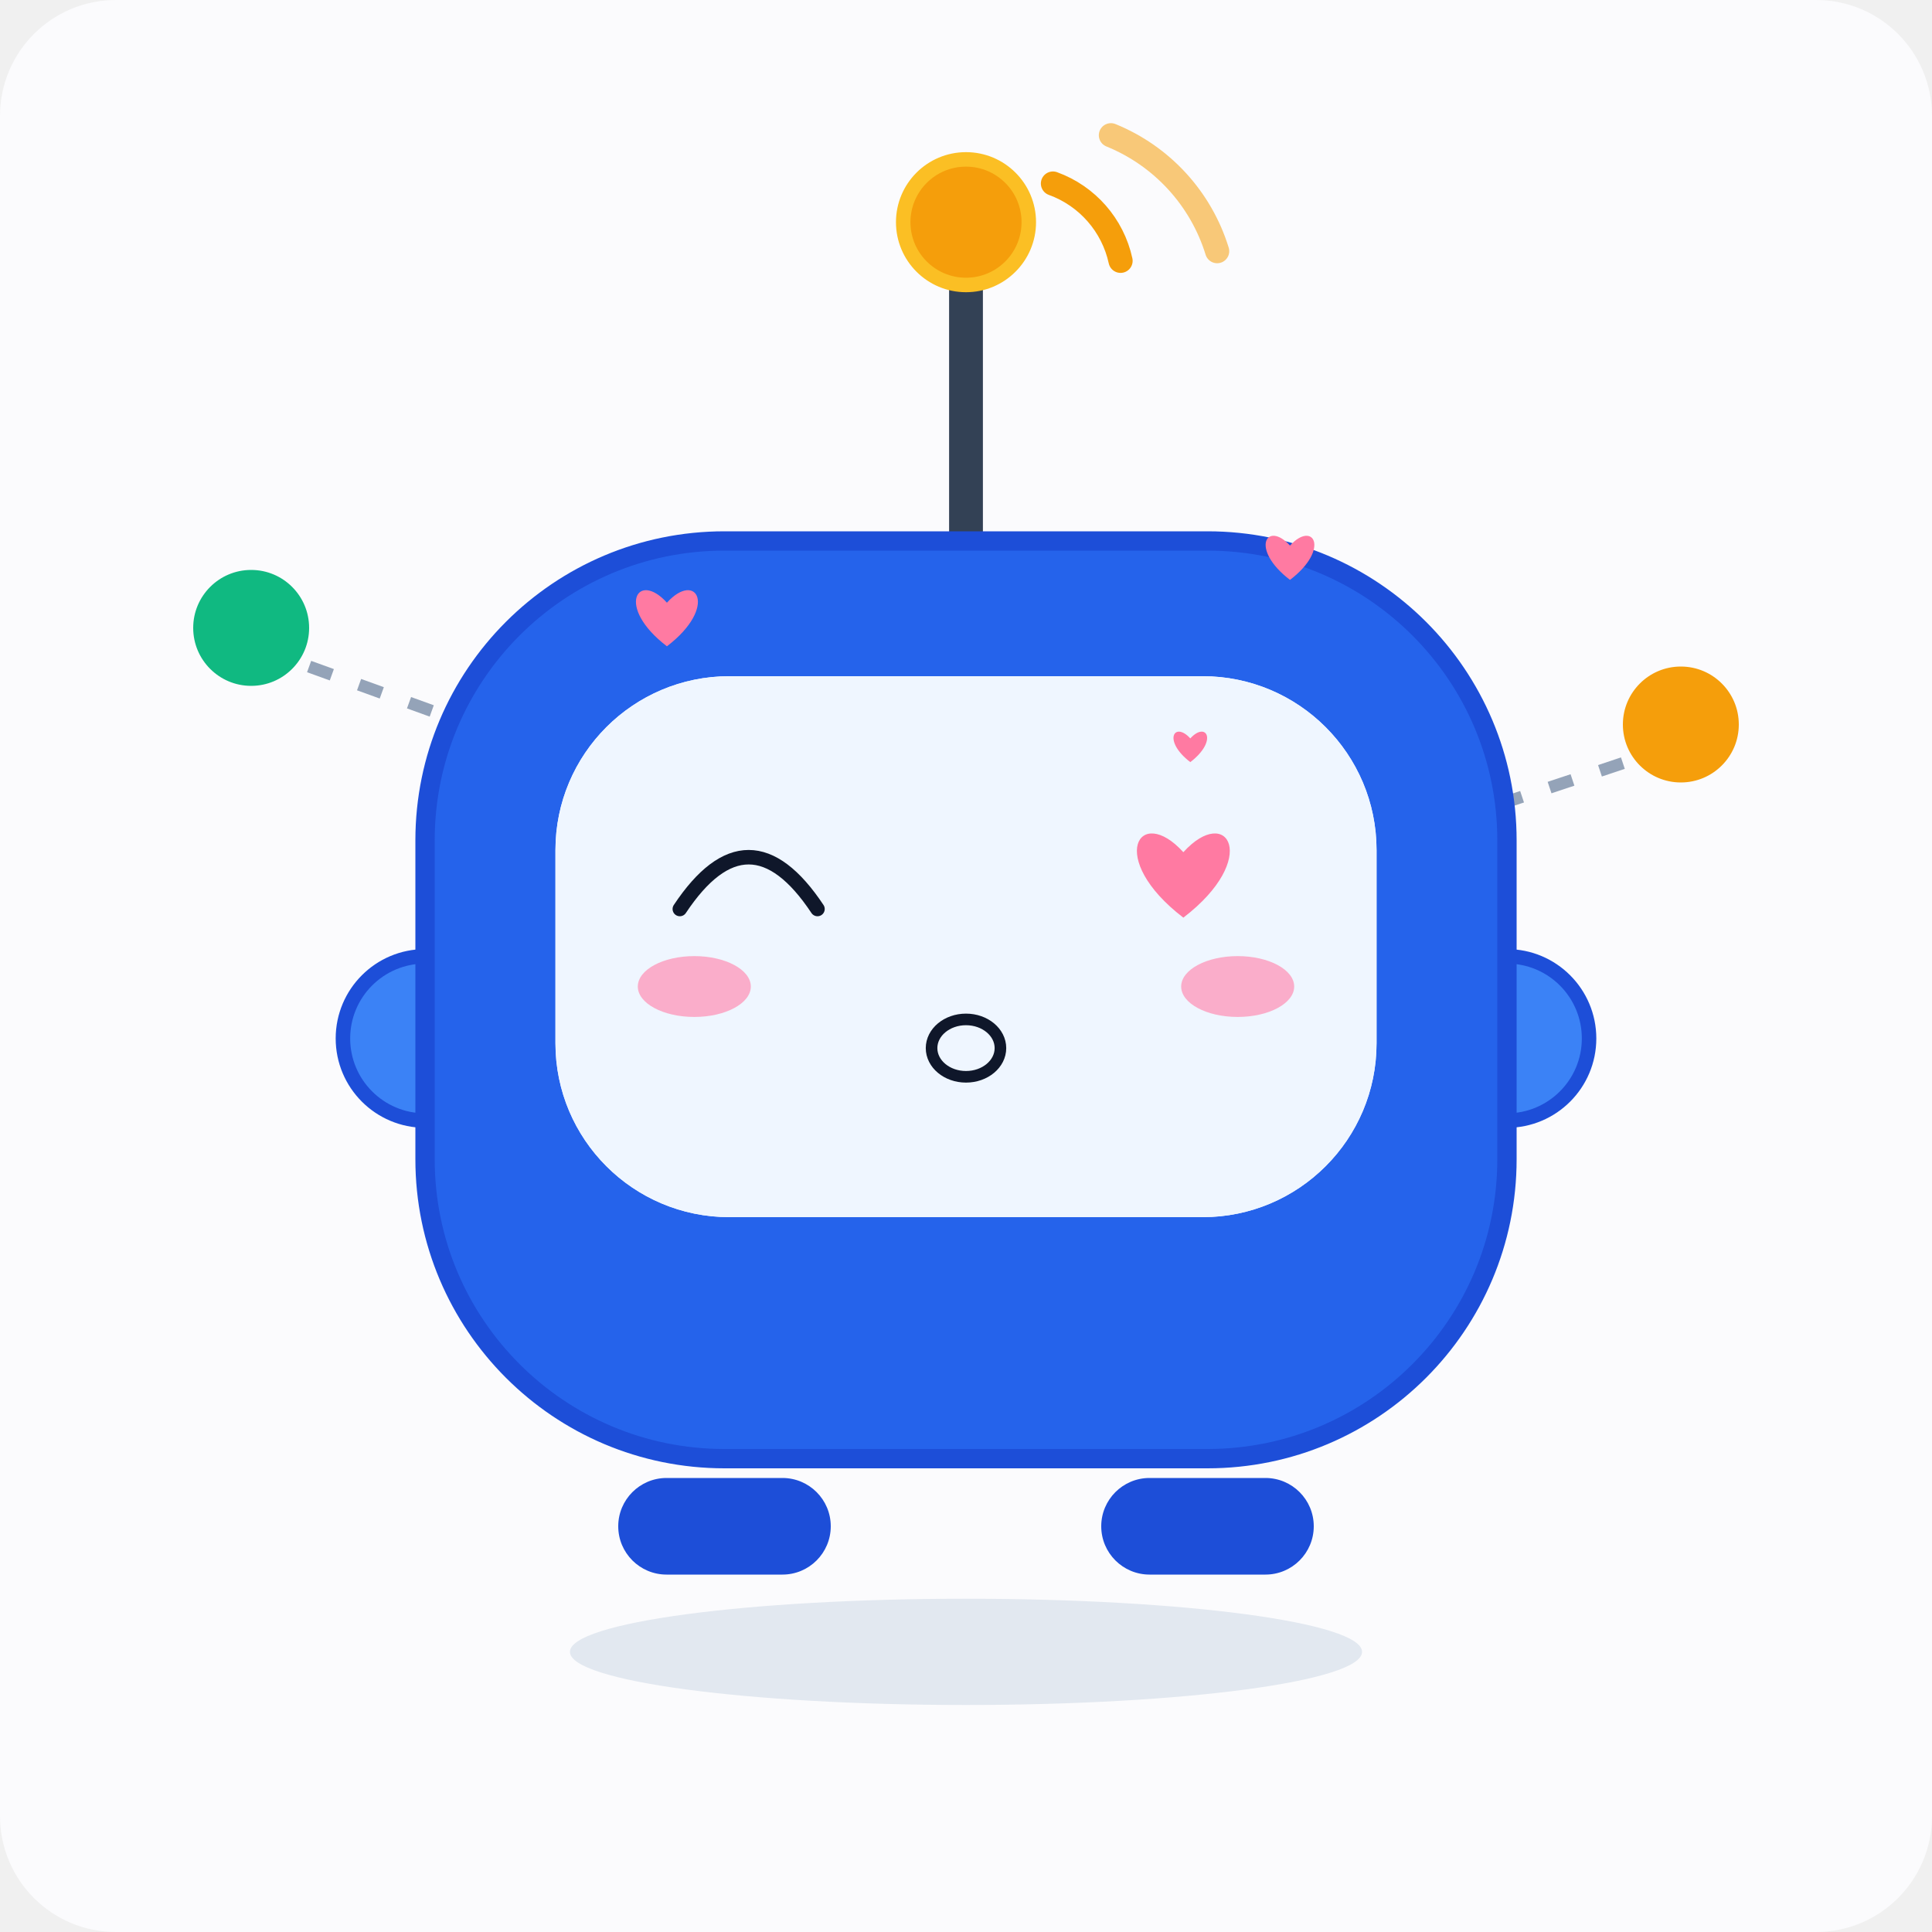
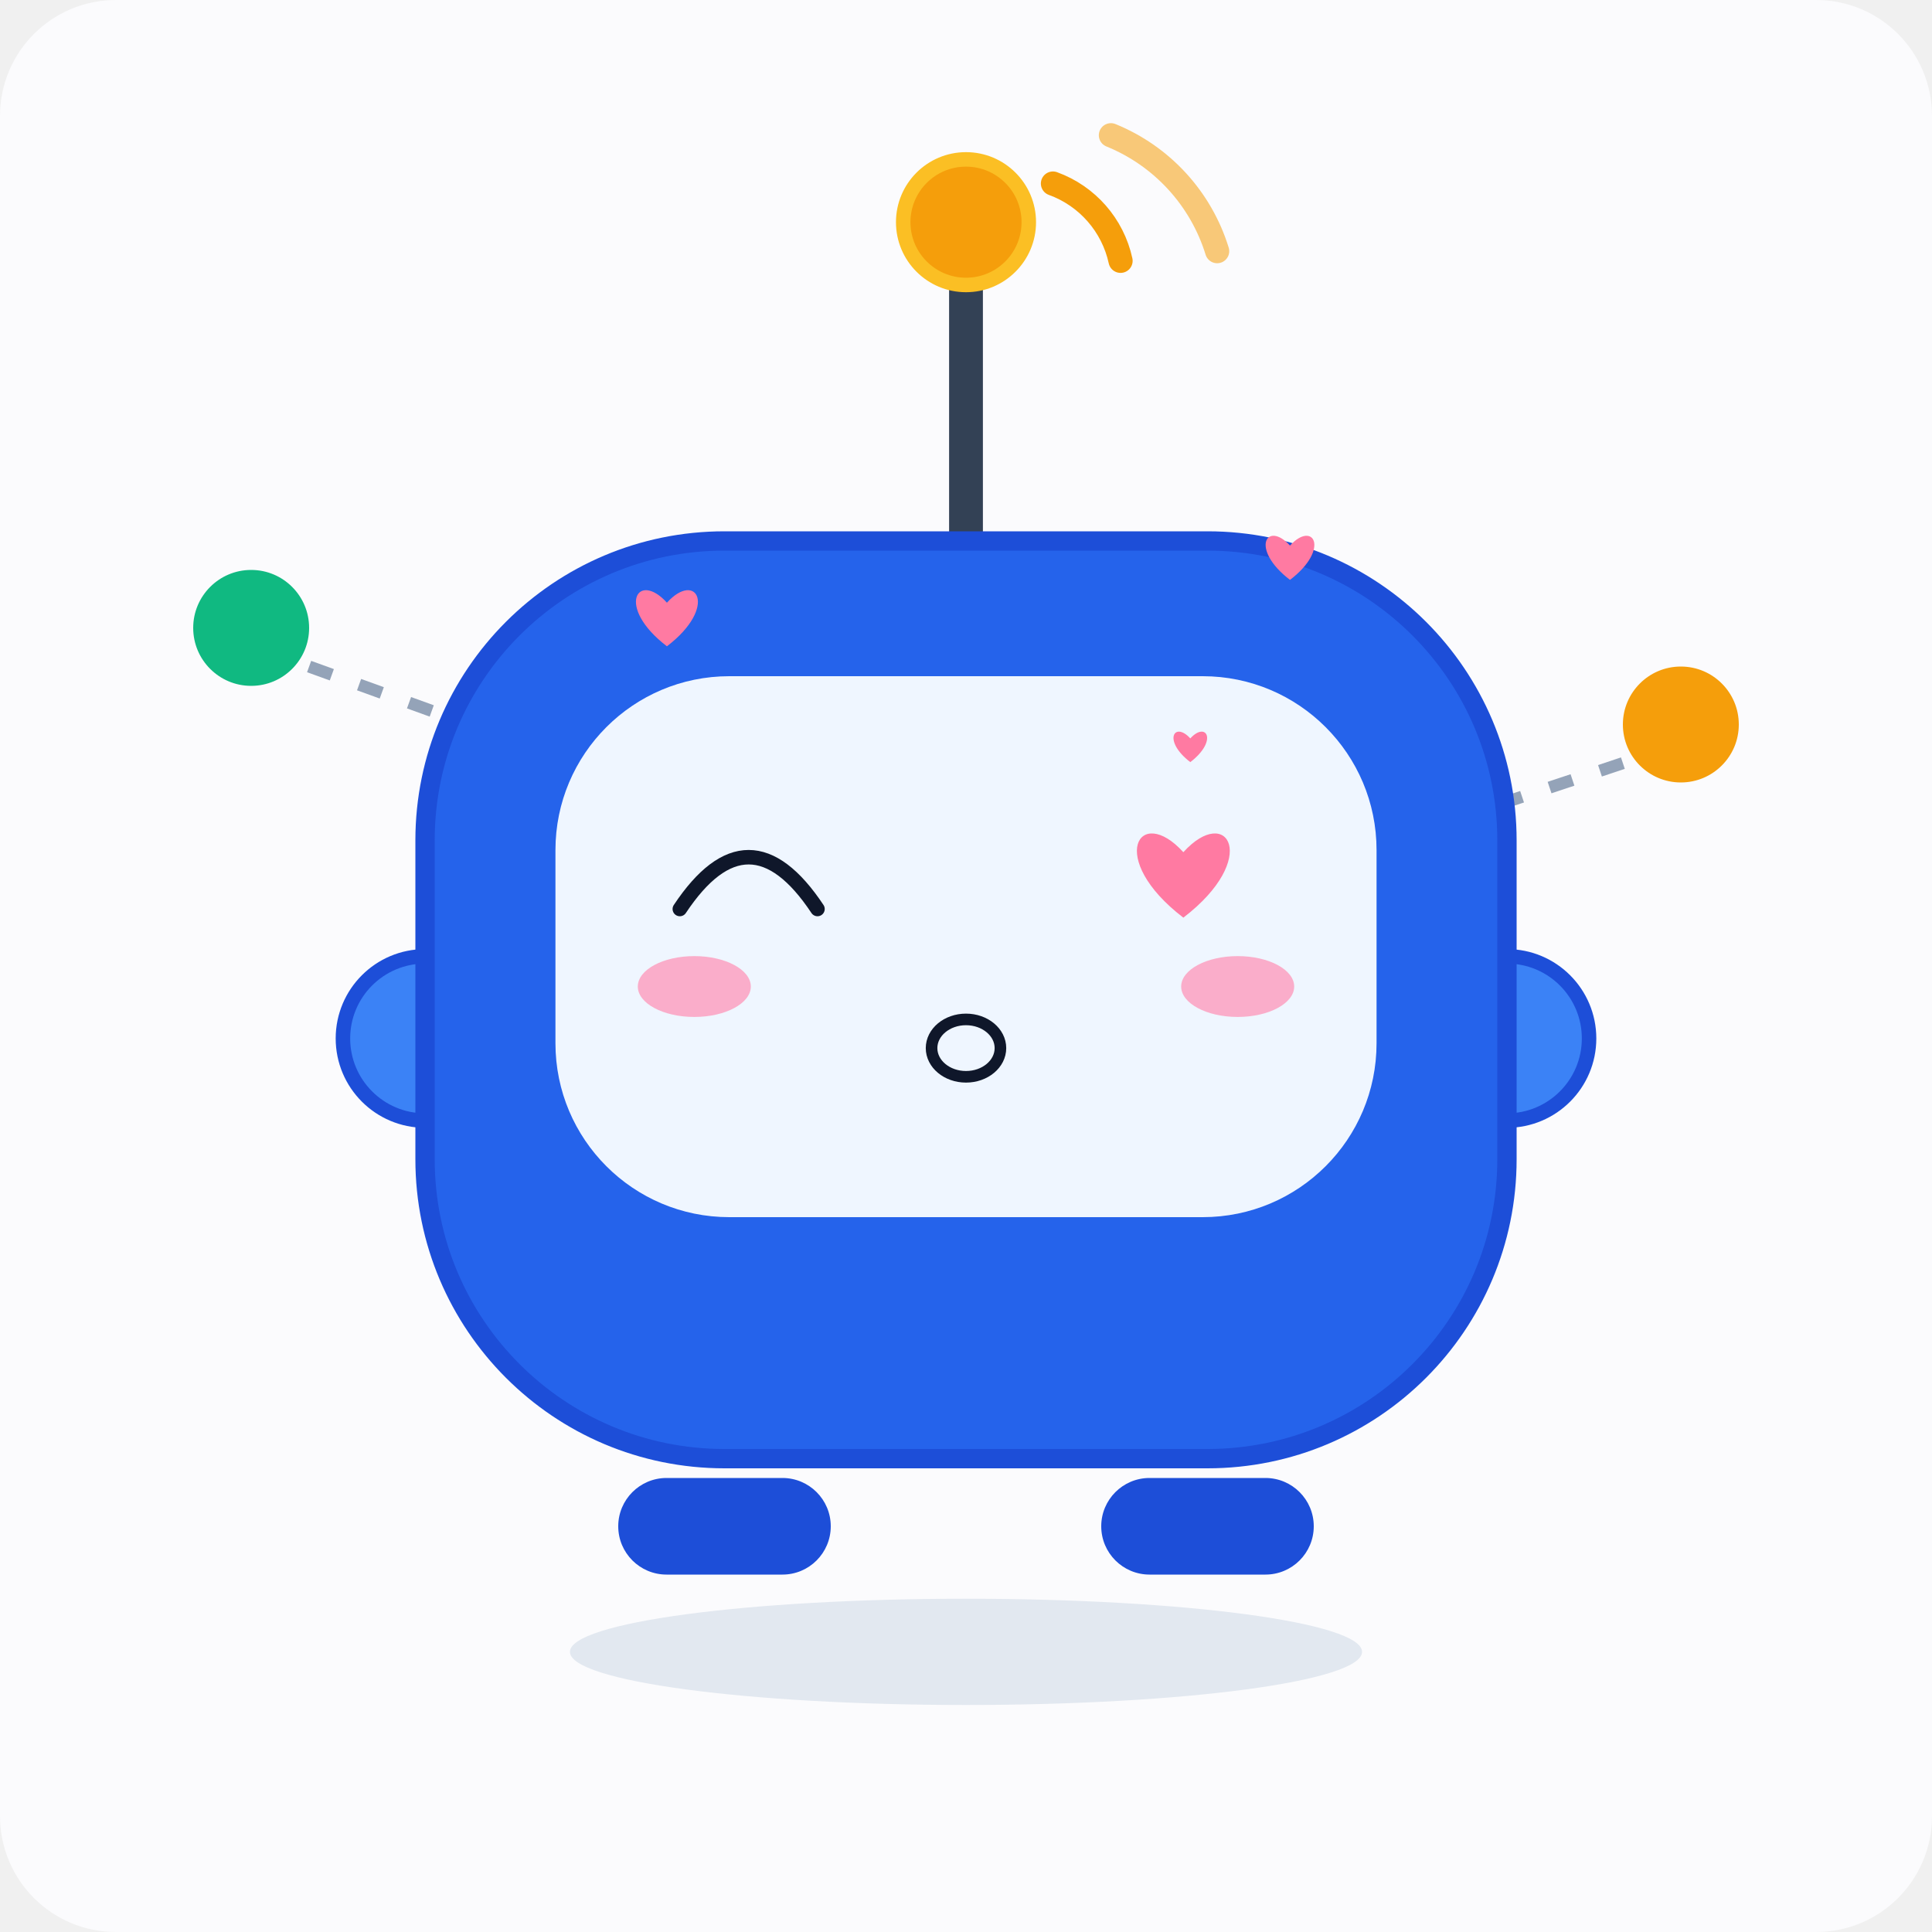
<svg xmlns="http://www.w3.org/2000/svg" viewBox="0 0 400 400" width="400" height="400" role="img" aria-label="IoT Bot · 撒娇 Coquettish">
  <style>
.ex-motion { animation: ex-sway 2.4s ease-in-out infinite; transform-box: fill-box; transform-origin: 50% 50%; }
.ex-anim-tear { animation: ex-tear 1.8s ease-in infinite; transform-box: fill-box; transform-origin: center; }
.ex-anim-sweat { animation: ex-tear 1.5s ease-in infinite; transform-box: fill-box; transform-origin: center; }
.ex-anim-heart { animation: ex-heart 2.2s ease-out infinite; transform-box: fill-box; transform-origin: center; }
.ex-anim-spark { animation: ex-spark 1.9s ease-in-out infinite; transform-box: fill-box; transform-origin: center; }
.ex-anim-rain { animation: ex-rain 1.4s linear infinite; transform-box: fill-box; transform-origin: center; }
.ex-anim-confetti { animation: ex-confetti 2.4s linear infinite; transform-box: fill-box; transform-origin: center; }
.ex-anim-pulse { animation: ex-pulse 1.6s ease-in-out infinite; transform-box: fill-box; transform-origin: center; }
.ex-anim-knock { animation: ex-knock 0.55s ease-in-out infinite; transform-box: fill-box; transform-origin: center; }
.ex-anim-knockline { animation: ex-knockline 0.55s ease-out infinite; transform-box: fill-box; transform-origin: center; }
.ex-anim-palm { animation: ex-palm 0.9s ease-in-out infinite; transform-box: fill-box; transform-origin: center; }
.ex-anim-steam { animation: ex-steam 1.8s ease-out infinite; transform-box: fill-box; transform-origin: center; }
.ex-anim-shock { animation: ex-shock 0.5s ease-in-out infinite; transform-box: fill-box; transform-origin: center; }
.ex-anim-please { animation: ex-please 1.4s ease-in-out infinite; transform-box: fill-box; transform-origin: center; }
.ex-anim-drift { animation: ex-drift 4.5s ease-in-out infinite; transform-box: fill-box; transform-origin: center; }
@keyframes ex-sway { 0%,100% { transform: rotate(0deg); } 50% { transform: rotate(-2.5deg); } }
@keyframes ex-tear { 0% { transform: translateY(0); opacity: 0; } 18% { opacity: 1; } 100% { transform: translateY(16.5px); opacity: 0; } }
@keyframes ex-heart { 0% { transform: translateY(0) scale(.65); opacity: 0; } 20% { opacity: 1; } 100% { transform: translateY(-27px) scale(1.15); opacity: 0; } }
@keyframes ex-spark { 0%,100% { transform: scale(.6) rotate(0deg); opacity: .3; } 50% { transform: scale(1.15) rotate(25deg); opacity: 1; } }
@keyframes ex-rain { 0% { transform: translateY(0); opacity: 0; } 20% { opacity: 1; } 100% { transform: translateY(18px); opacity: 0; } }
@keyframes ex-confetti { 0% { transform: translateY(-5.25px) rotate(0deg); opacity: 1; } 100% { transform: translateY(24px) rotate(200deg); opacity: 0; } }
@keyframes ex-pulse { 0%,100% { transform: scale(1); opacity: .35; } 50% { transform: scale(1.18); opacity: .7; } }
@keyframes ex-knock { 0%,100% { transform: translateX(6.75px); } 35% { transform: translateX(0); } }
@keyframes ex-knockline { 0%,100% { transform: scaleX(.6); opacity: .35; } 35% { transform: scaleX(1); opacity: 1; } }
@keyframes ex-palm { 0%,100% { transform: translateY(0) rotate(0deg); } 50% { transform: translateY(-1.8px) rotate(-4deg); } }
@keyframes ex-steam { 0% { transform: translateY(0); opacity: .7; } 100% { transform: translateY(-13.5px); opacity: 0; } }
@keyframes ex-shock { 0%,100% { transform: scaleX(.7); opacity: .4; } 50% { transform: scaleX(1.25); opacity: 1; } }
@keyframes ex-please { 0%,100% { transform: translateY(0); } 50% { transform: translateY(-2.7px); } }
@keyframes ex-drift { 0%,100% { transform: translateY(0); } 50% { transform: translateY(-3px); } }
@media (prefers-reduced-motion: reduce) {
  .ex-motion, [class*="ex-anim-"] { animation: none !important; }
}
</style>
  <g class="ex-motion ex-coquettish">
    <g class="ex-base">
      <rect width="400" height="400" fill="#fbfbfd" rx="24" />
      <circle cx="52" cy="130" r="14" fill="#10b981" stroke="#fbfbfd" stroke-width="4" />
      <circle cx="348" cy="150" r="14" fill="#f59e0b" stroke="#fbfbfd" stroke-width="4" />
      <line x1="64" y1="138" x2="180" y2="180" stroke="#94a3b8" stroke-width="2.5" stroke-dasharray="5 6" />
      <line x1="336" y1="158" x2="222" y2="196" stroke="#94a3b8" stroke-width="2.5" stroke-dasharray="5 6" />
      <line x1="200" y1="112" x2="200" y2="58" stroke="#334155" stroke-width="7" stroke-linecap="round" />
      <circle cx="200" cy="46" r="13" fill="#f59e0b" stroke="#fbbf24" stroke-width="3" />
      <path d="M 218 38 A 22 22 0 0 1 232 54" fill="none" stroke="#f59e0b" stroke-width="5" stroke-linecap="round" />
      <path d="M 230 28 A 38 38 0 0 1 252 52" fill="none" stroke="#f59e0b" stroke-width="5" stroke-linecap="round" opacity="0.55" />
      <circle cx="88" cy="215" r="17" fill="#3b82f6" stroke="#1d4ed8" stroke-width="3" />
      <circle cx="312" cy="215" r="17" fill="#3b82f6" stroke="#1d4ed8" stroke-width="3" />
      <rect x="88" y="112" width="224" height="190" rx="62" fill="#2563eb" stroke="#1d4ed8" stroke-width="4" />
      <rect x="115" y="140" width="170" height="112" rx="36" fill="#eff6ff" />
-       <circle cx="155" cy="184" r="15" fill="#0f172a" />
-       <circle cx="245" cy="184" r="15" fill="#0f172a" />
-       <circle cx="160" cy="178" r="5" fill="#ffffff" />
-       <circle cx="250" cy="178" r="5" fill="#ffffff" />
-       <path d="M 172 206 Q 200 234 228 206" fill="none" stroke="#0f172a" stroke-width="6" stroke-linecap="round" />
-       <circle cx="200" cy="230" r="4" fill="#10b981" />
-       <circle cx="188" cy="230" r="4" fill="#f59e0b" />
-       <circle cx="212" cy="230" r="4" fill="#f59e0b" />
      <rect x="128" y="306" width="44" height="20" rx="10" fill="#1d4ed8" />
      <rect x="228" y="306" width="44" height="20" rx="10" fill="#1d4ed8" />
      <ellipse cx="200" cy="342" rx="82" ry="11" fill="#e2e8f0" />
    </g>
    <g class="ex-face">
-       <rect x="115" y="140" width="170" height="112" rx="36" fill="#EFF6FF" />
      <path d="M 140.75,188.2 Q 155,166.75 169.25,188.2" fill="none" stroke="#0F172A" stroke-width="3" stroke-linecap="round" />
      <path class="ex-anim-pulse" style="animation-delay:0s" d="M 245,189.99 C 228.94,177.7 235.87,166.36 245,176.44 C 254.13,166.36 261.06,177.7 245,189.99 Z" fill="#FF7AA2" />
      <ellipse cx="200" cy="217" rx="7.13" ry="5.94" fill="none" stroke="#0F172A" stroke-width="2.4" />
      <ellipse class="ex-anim-pulse" cx="143.75" cy="204.25" rx="11.7" ry="6.3" fill="#FF8FB3" opacity="0.7" />
      <ellipse class="ex-anim-pulse" cx="256.25" cy="204.25" rx="11.7" ry="6.3" fill="#FF8FB3" opacity="0.7" />
      <path class="ex-anim-heart" style="animation-delay:0.0s" d="M 138.08,133.81 C 127.37,125.62 131.99,118.06 138.08,124.78 C 144.17,118.06 148.79,125.62 138.08,133.81 Z" fill="#FF7AA2" />
      <path class="ex-anim-heart" style="animation-delay:0.7s" d="M 267.08,120.06 C 258.66,113.62 262.29,107.68 267.08,112.96 C 271.87,107.68 275.5,113.62 267.08,120.06 Z" fill="#FF7AA2" />
      <path class="ex-anim-heart" style="animation-delay:1.3s" d="M 246.44,157.79 C 240.63,153.34 243.13,149.24 246.44,152.88 C 249.75,149.24 252.25,153.34 246.44,157.79 Z" fill="#FF7AA2" />
    </g>
  </g>
</svg>
